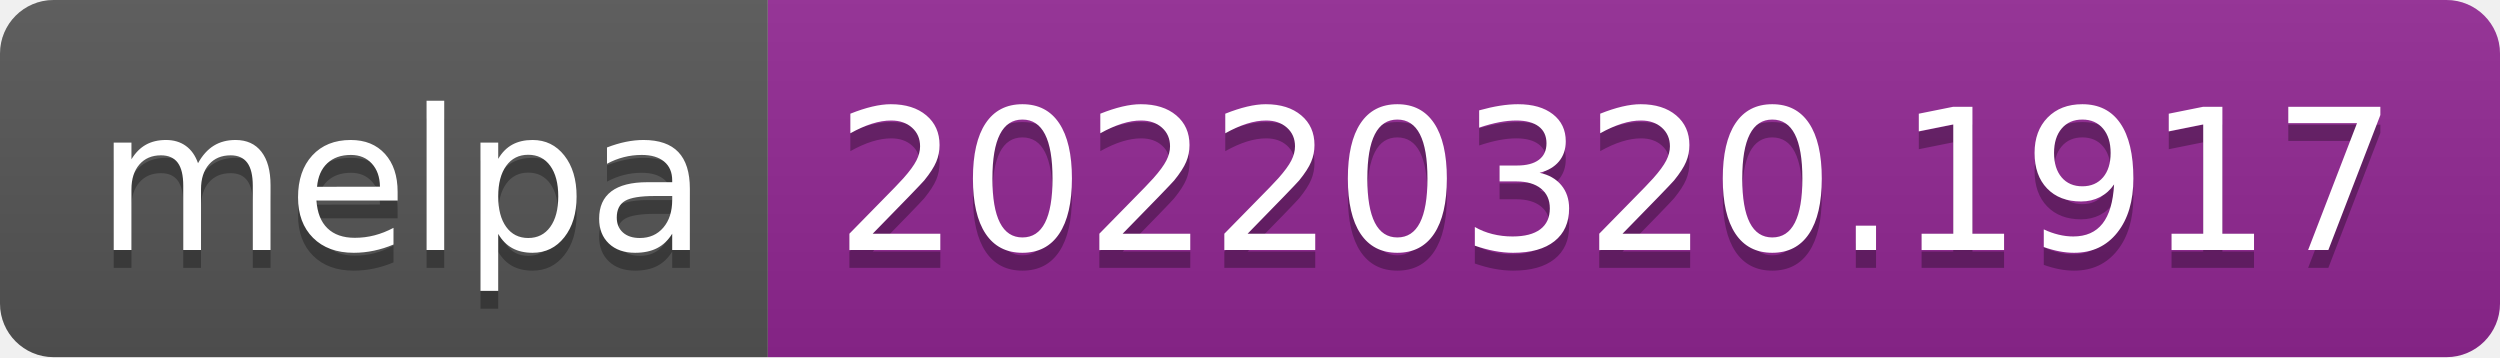
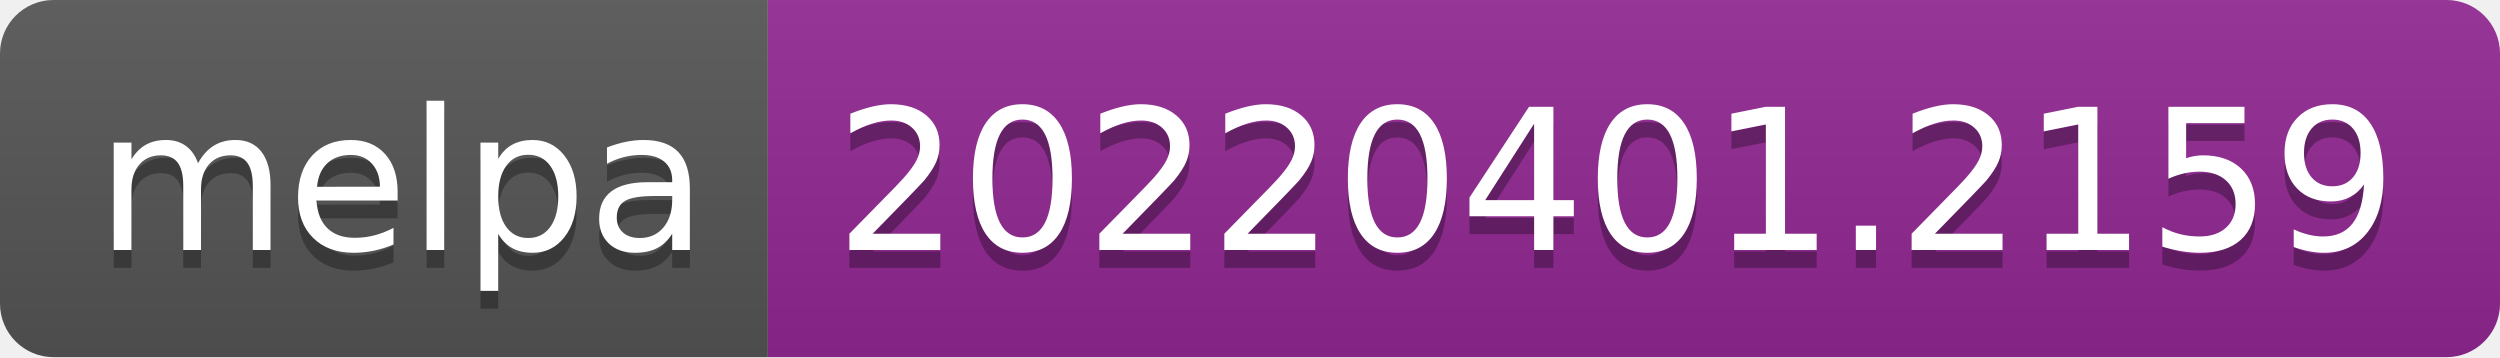
- <svg xmlns="http://www.w3.org/2000/svg" width="140" height="20" role="img" aria-label="melpa: 20220320.1917">
+ <svg xmlns="http://www.w3.org/2000/svg" width="140" height="20" role="img" aria-label="melpa: 20220401.2159">
  <linearGradient id="s" x2="0" y2="100%">
    <stop offset="0" stop-color="#bbb" stop-opacity=".1" />
    <stop offset="1" stop-opacity=".1" />
  </linearGradient>
  <clipPath id="r">
    <rect width="140" height="20" rx="3" fill="#fff" />
  </clipPath>
  <g clip-path="url(#r)">
    <rect width="43" height="20" fill="#555" />
    <rect x="43" width="97" height="20" fill="#922793" />
    <rect width="140" height="20" fill="url(#s)" />
  </g>
  <g fill="#fff" text-anchor="middle" font-family="Verdana,Geneva,DejaVu Sans,sans-serif" text-rendering="geometricPrecision" font-size="110">
    <text aria-hidden="true" x="225" y="150" fill="#010101" fill-opacity=".3" transform="scale(.1)" textLength="330">melpa</text>
    <text x="225" y="140" transform="scale(.1)" fill="#fff" textLength="330">melpa</text>
-     <text aria-hidden="true" x="905" y="150" fill="#010101" fill-opacity=".3" transform="scale(.1)" textLength="870">20220320.1917</text>
-     <text x="905" y="140" transform="scale(.1)" fill="#fff" textLength="870">20220320.1917</text>
+     <text aria-hidden="true" x="905" y="150" fill="#010101" fill-opacity=".3" transform="scale(.1)" textLength="870">20220401.2159</text>
+     <text x="905" y="140" transform="scale(.1)" fill="#fff" textLength="870">20220401.2159</text>
  </g>
</svg>
